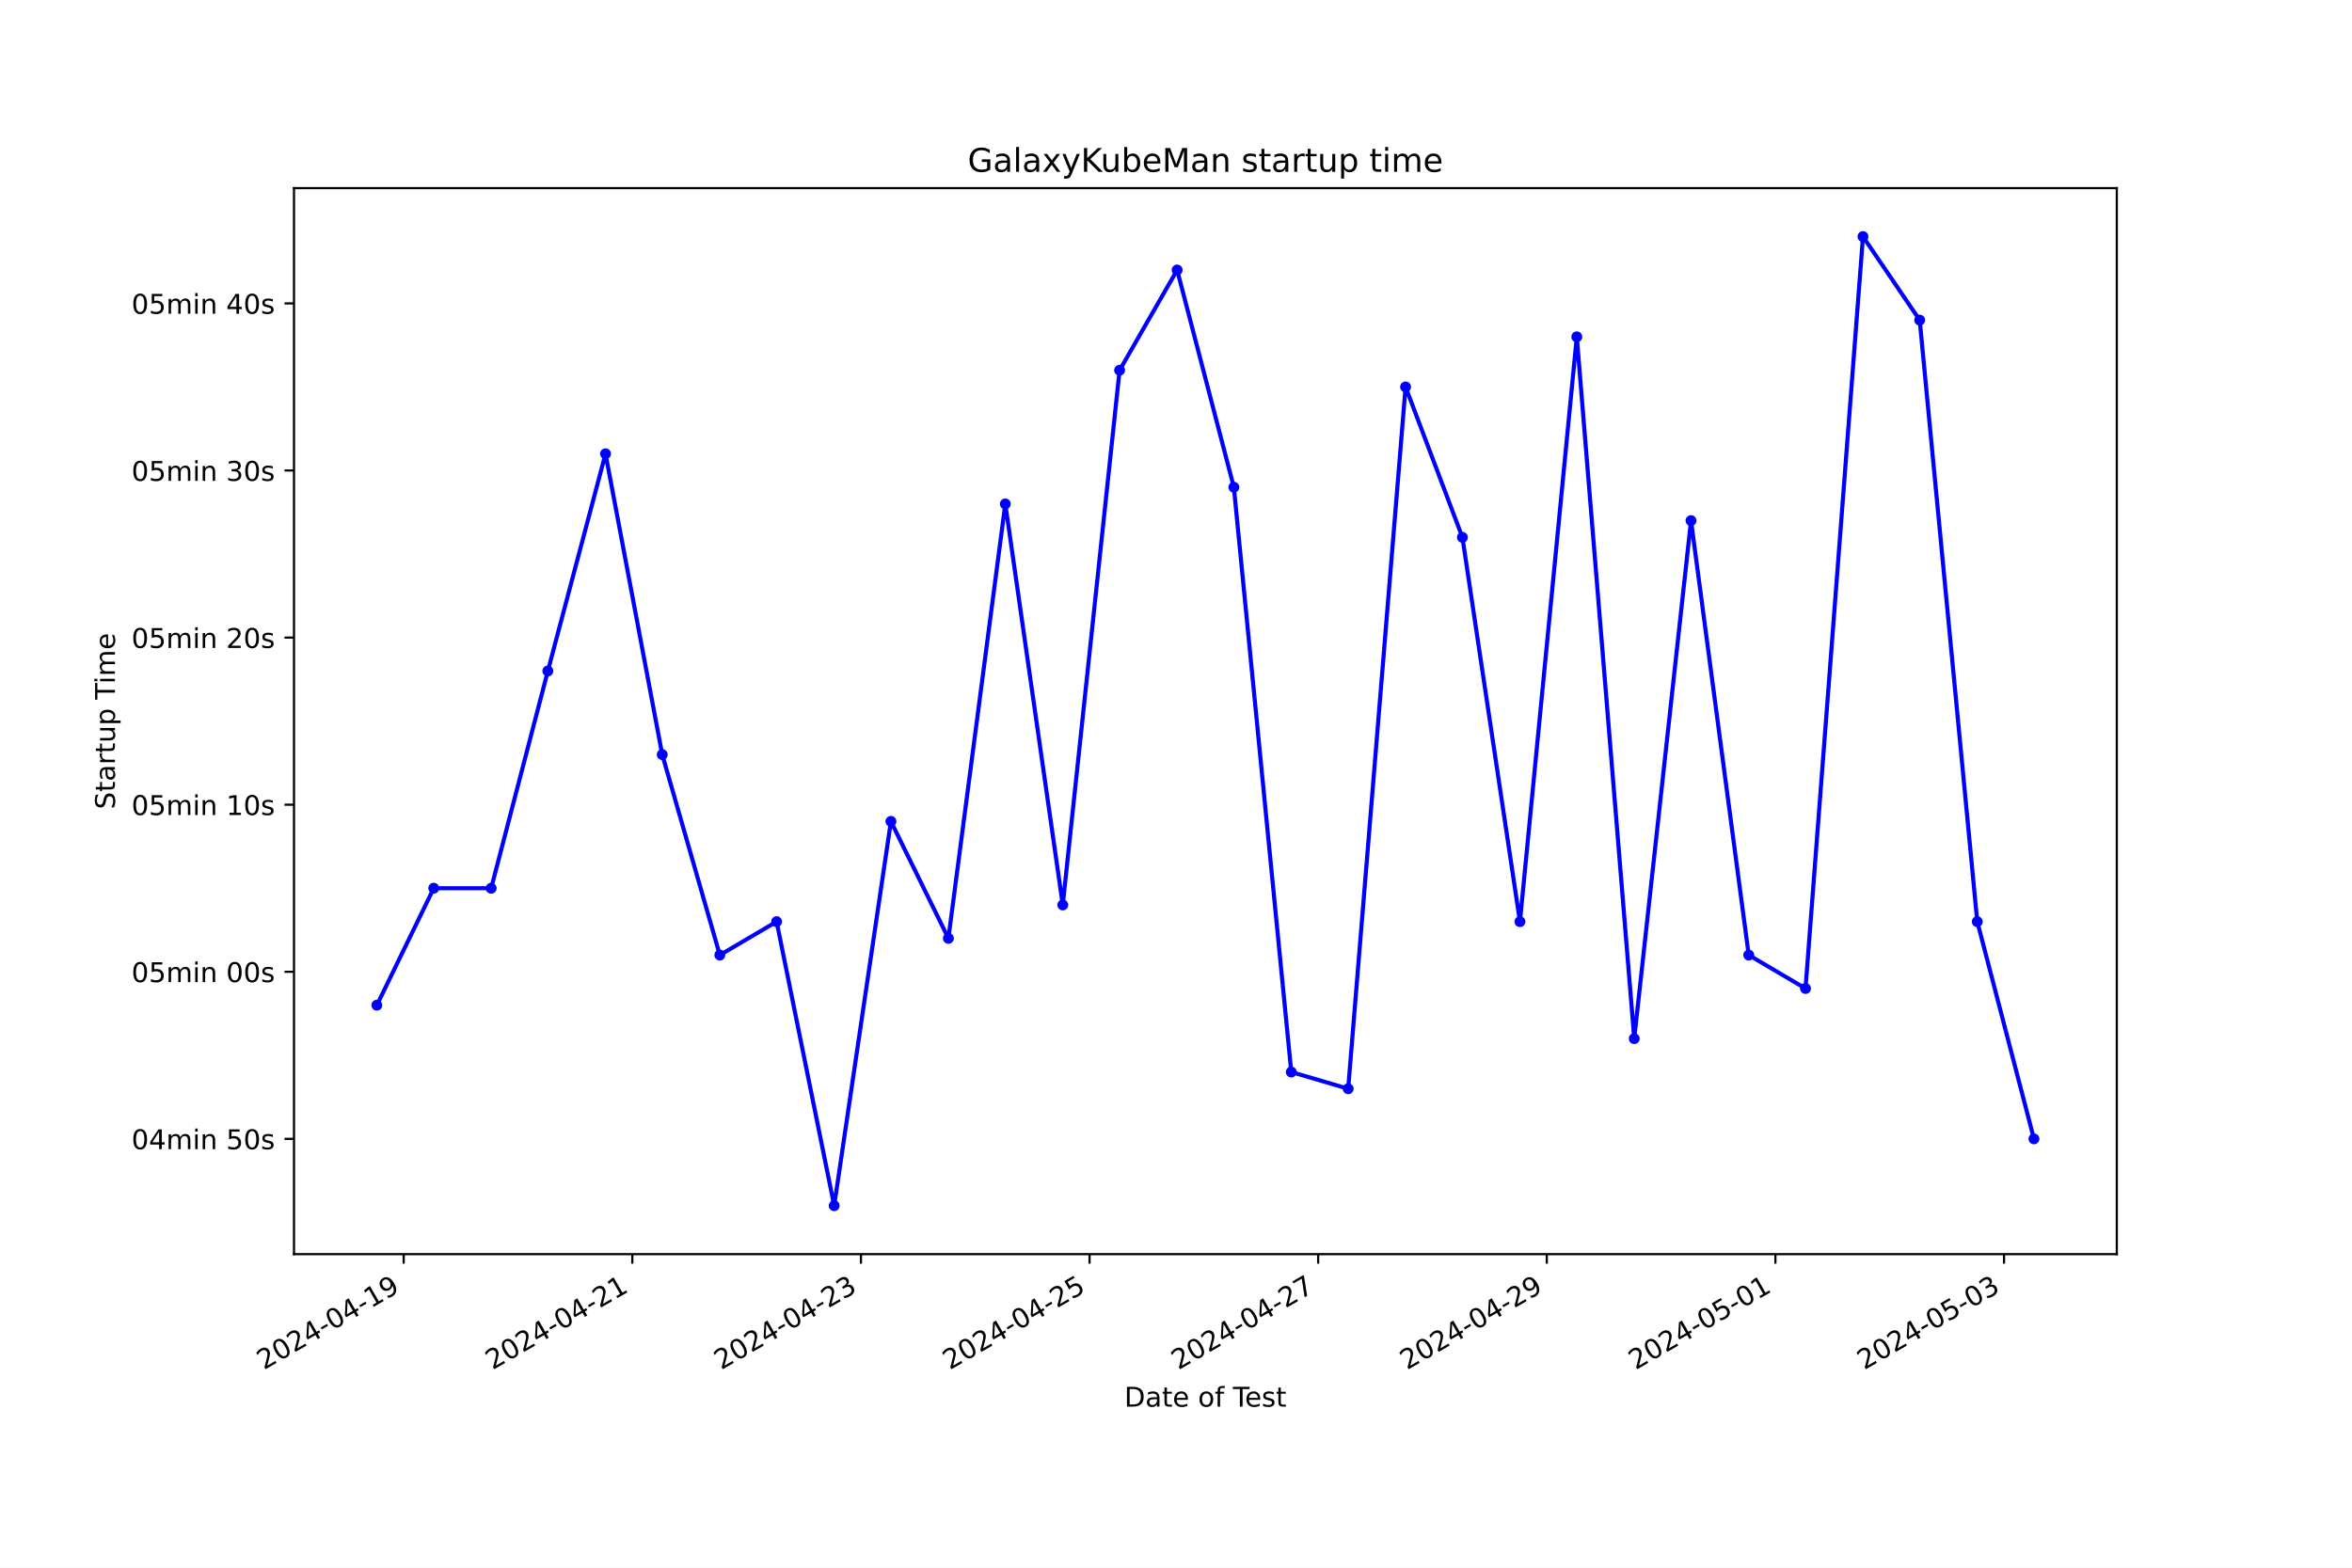
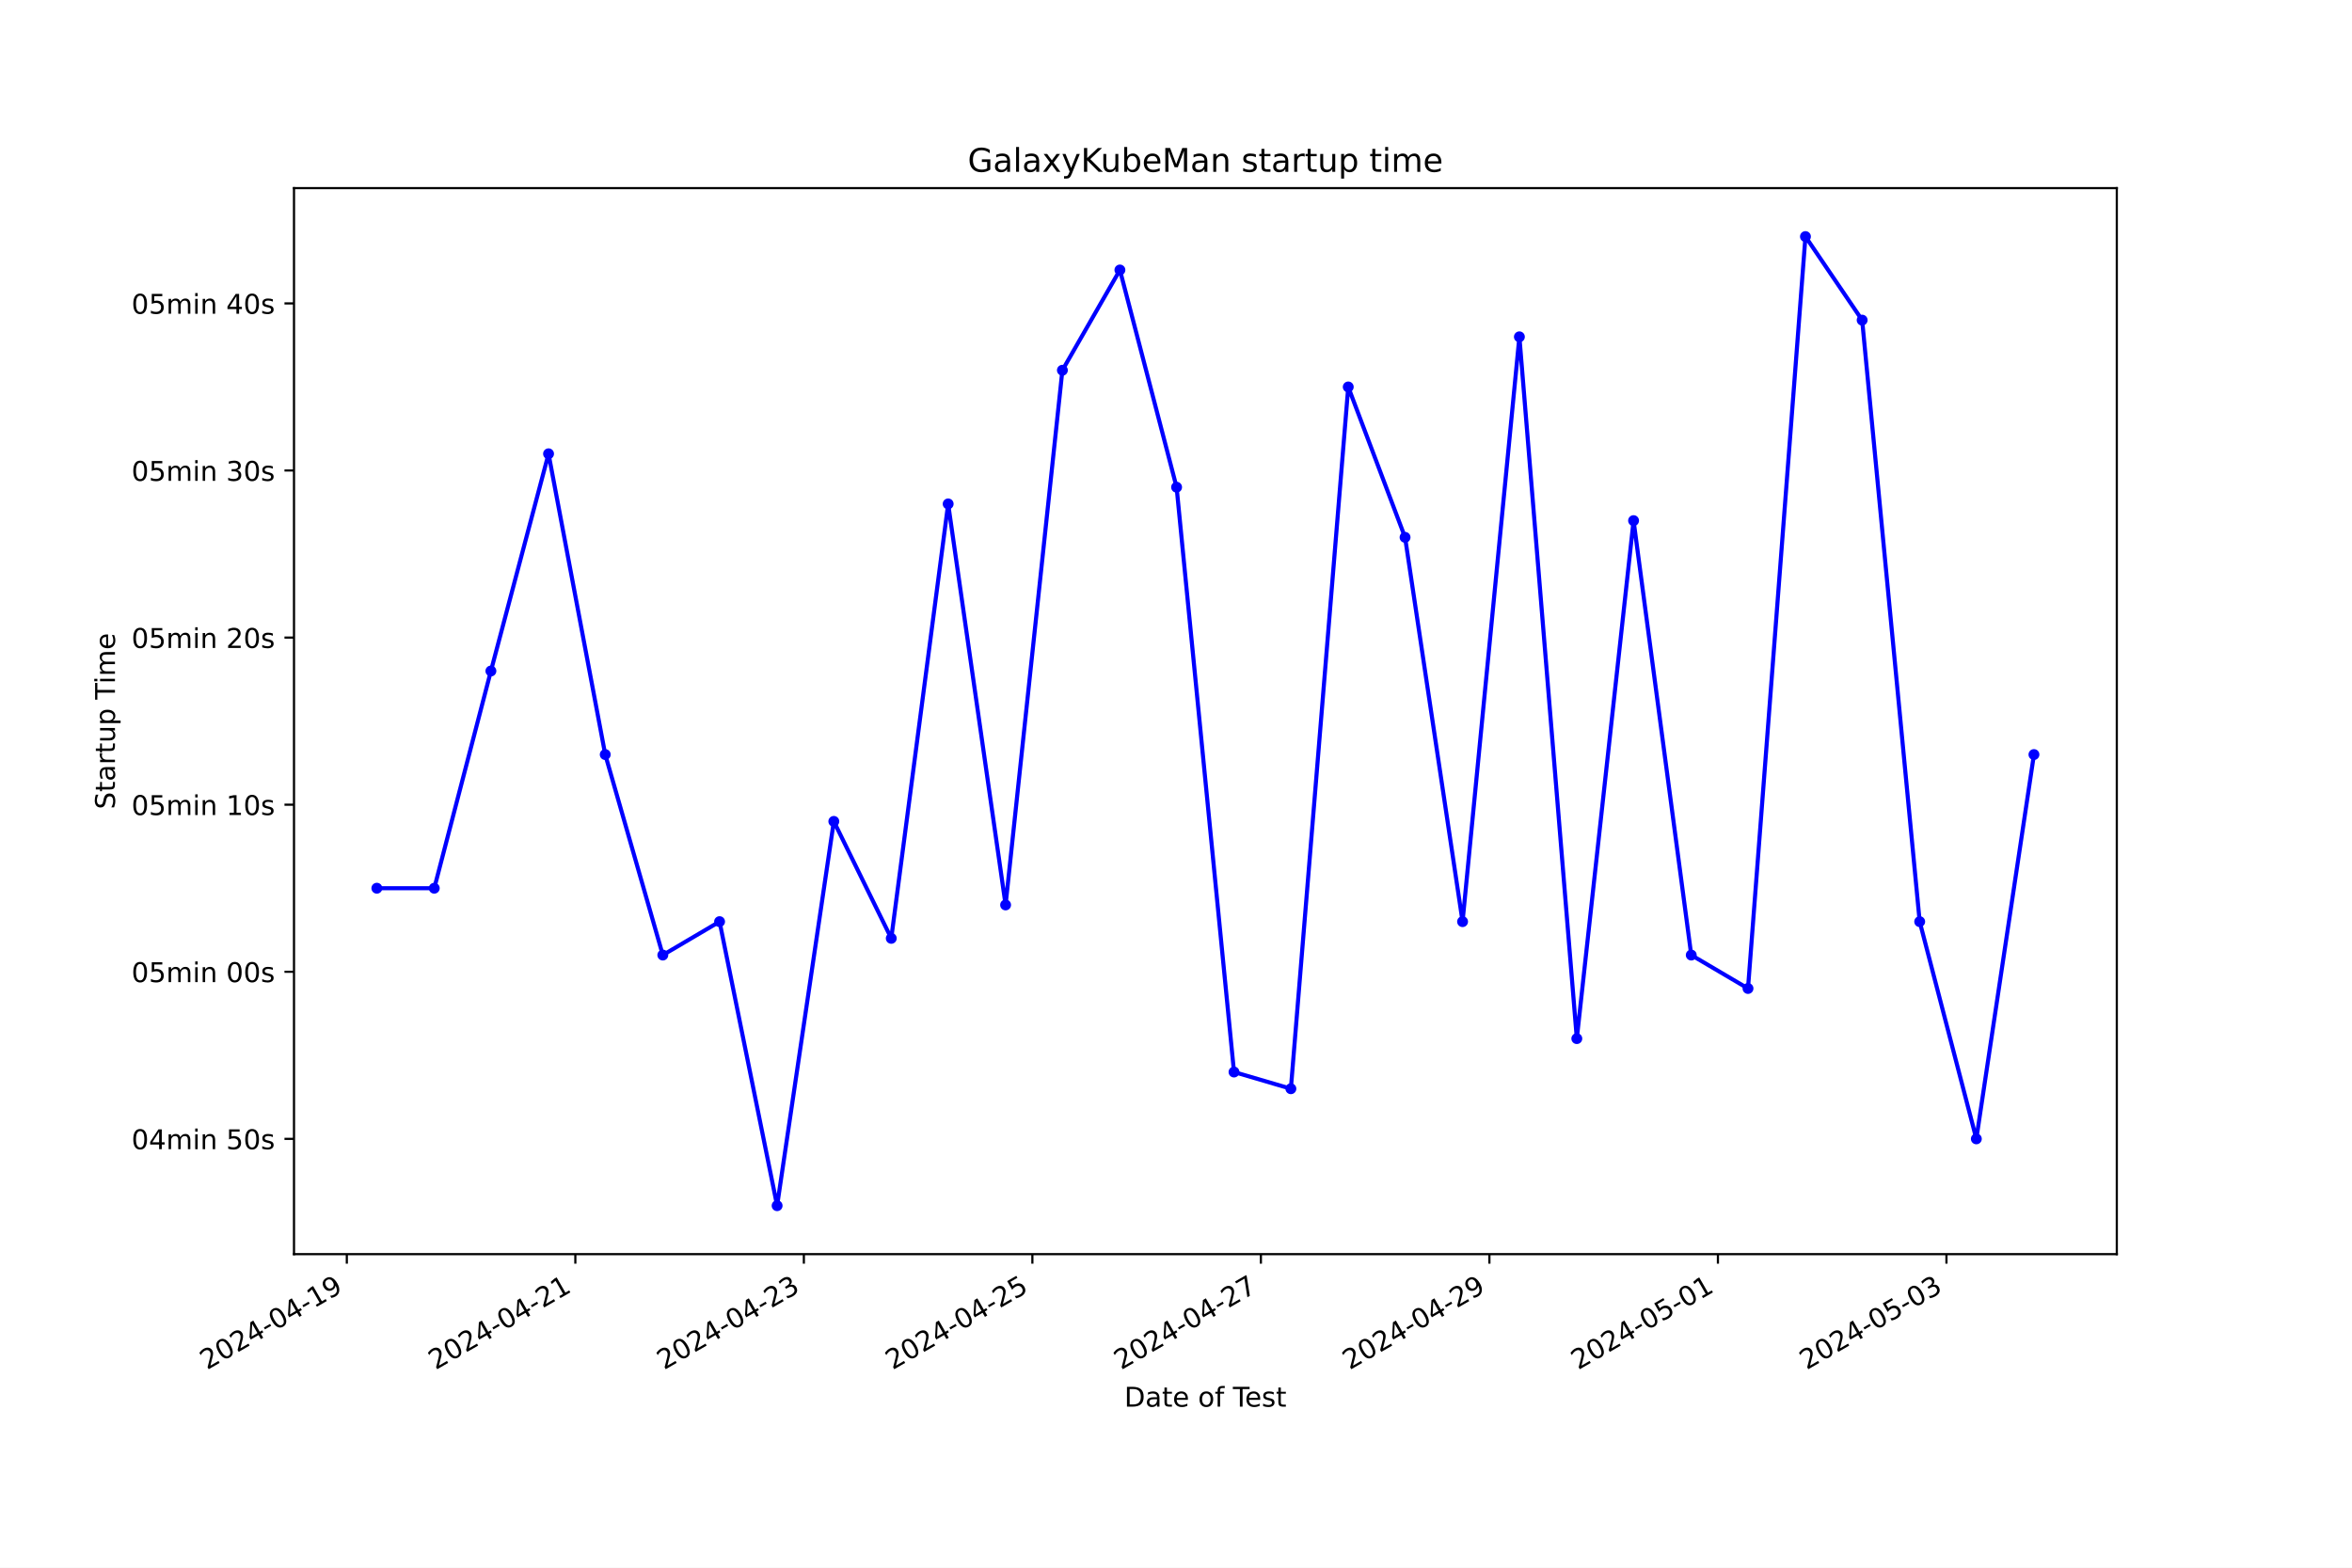
<svg xmlns="http://www.w3.org/2000/svg" xmlns:xlink="http://www.w3.org/1999/xlink" width="864pt" height="576pt" viewBox="0 0 864 576" version="1.1">
  <defs>
    <style type="text/css">*{stroke-linejoin: round; stroke-linecap: butt}</style>
  </defs>
  <g id="figure_1">
    <g id="patch_1">
      <path d="M 0 576  L 864 576  L 864 0  L 0 0  z " style="fill: #ffffff" />
    </g>
    <g id="axes_1">
      <g id="patch_2">
        <path d="M 108 460.8  L 777.6 460.8  L 777.6 69.12  L 108 69.12  z " style="fill: #ffffff" />
      </g>
      <g id="matplotlib.axis_1">
        <g id="xtick_1">
          <g id="line2d_1">
            <defs>
-               <path id="mc99f8570db" d="M 0 0  L 0 3.5  " style="stroke: #000000; stroke-width: 0.8" />
+               <path id="m8b4b0e2599" d="M 0 0  L 0 3.5  " style="stroke: #000000; stroke-width: 0.8" />
            </defs>
            <g>
-               <use xlink:href="#mc99f8570db" x="148.299" y="460.8" style="stroke: #000000; stroke-width: 0.8" />
+               <use xlink:href="#m8b4b0e2599" x="127.404" y="460.8" style="stroke: #000000; stroke-width: 0.8" />
            </g>
          </g>
          <g id="text_1">
-             <g transform="translate(96.92998 503.4383) rotate(-30) scale(0.1 -0.1)">
+             <g transform="translate(76.03502 503.4383) rotate(-30) scale(0.1 -0.1)">
              <defs>
                <path id="DejaVuSans-32" d="M 1228 531  L 3431 531  L 3431 0  L 469 0  L 469 531  Q 828 903 1448 1529  Q 2069 2156 2228 2338  Q 2531 2678 2651 2914  Q 2772 3150 2772 3378  Q 2772 3750 2511 3984  Q 2250 4219 1831 4219  Q 1534 4219 1204 4116  Q 875 4013 500 3803  L 500 4441  Q 881 4594 1212 4672  Q 1544 4750 1819 4750  Q 2544 4750 2975 4387  Q 3406 4025 3406 3419  Q 3406 3131 3298 2873  Q 3191 2616 2906 2266  Q 2828 2175 2409 1742  Q 1991 1309 1228 531  z " transform="scale(0.015625)" />
                <path id="DejaVuSans-30" d="M 2034 4250  Q 1547 4250 1301 3770  Q 1056 3291 1056 2328  Q 1056 1369 1301 889  Q 1547 409 2034 409  Q 2525 409 2770 889  Q 3016 1369 3016 2328  Q 3016 3291 2770 3770  Q 2525 4250 2034 4250  z M 2034 4750  Q 2819 4750 3233 4129  Q 3647 3509 3647 2328  Q 3647 1150 3233 529  Q 2819 -91 2034 -91  Q 1250 -91 836 529  Q 422 1150 422 2328  Q 422 3509 836 4129  Q 1250 4750 2034 4750  z " transform="scale(0.015625)" />
                <path id="DejaVuSans-34" d="M 2419 4116  L 825 1625  L 2419 1625  L 2419 4116  z M 2253 4666  L 3047 4666  L 3047 1625  L 3713 1625  L 3713 1100  L 3047 1100  L 3047 0  L 2419 0  L 2419 1100  L 313 1100  L 313 1709  L 2253 4666  z " transform="scale(0.015625)" />
                <path id="DejaVuSans-2d" d="M 313 2009  L 1997 2009  L 1997 1497  L 313 1497  L 313 2009  z " transform="scale(0.015625)" />
                <path id="DejaVuSans-31" d="M 794 531  L 1825 531  L 1825 4091  L 703 3866  L 703 4441  L 1819 4666  L 2450 4666  L 2450 531  L 3481 531  L 3481 0  L 794 0  L 794 531  z " transform="scale(0.015625)" />
                <path id="DejaVuSans-39" d="M 703 97  L 703 672  Q 941 559 1184 500  Q 1428 441 1663 441  Q 2288 441 2617 861  Q 2947 1281 2994 2138  Q 2813 1869 2534 1725  Q 2256 1581 1919 1581  Q 1219 1581 811 2004  Q 403 2428 403 3163  Q 403 3881 828 4315  Q 1253 4750 1959 4750  Q 2769 4750 3195 4129  Q 3622 3509 3622 2328  Q 3622 1225 3098 567  Q 2575 -91 1691 -91  Q 1453 -91 1209 -44  Q 966 3 703 97  z M 1959 2075  Q 2384 2075 2632 2365  Q 2881 2656 2881 3163  Q 2881 3666 2632 3958  Q 2384 4250 1959 4250  Q 1534 4250 1286 3958  Q 1038 3666 1038 3163  Q 1038 2656 1286 2365  Q 1534 2075 1959 2075  z " transform="scale(0.015625)" />
              </defs>
              <use xlink:href="#DejaVuSans-32" />
              <use xlink:href="#DejaVuSans-30" x="63.623" />
              <use xlink:href="#DejaVuSans-32" x="127.246" />
              <use xlink:href="#DejaVuSans-34" x="190.869" />
              <use xlink:href="#DejaVuSans-2d" x="254.492" />
              <use xlink:href="#DejaVuSans-30" x="290.576" />
              <use xlink:href="#DejaVuSans-34" x="354.199" />
              <use xlink:href="#DejaVuSans-2d" x="417.822" />
              <use xlink:href="#DejaVuSans-31" x="453.906" />
              <use xlink:href="#DejaVuSans-39" x="517.529" />
            </g>
          </g>
        </g>
        <g id="xtick_2">
          <g id="line2d_2">
            <g>
-               <use xlink:href="#mc99f8570db" x="232.282" y="460.8" style="stroke: #000000; stroke-width: 0.8" />
+               <use xlink:href="#m8b4b0e2599" x="211.35" y="460.8" style="stroke: #000000; stroke-width: 0.8" />
            </g>
          </g>
          <g id="text_2">
-             <g transform="translate(180.9123 503.4383) rotate(-30) scale(0.1 -0.1)">
+             <g transform="translate(159.9802 503.4383) rotate(-30) scale(0.1 -0.1)">
              <use xlink:href="#DejaVuSans-32" />
              <use xlink:href="#DejaVuSans-30" x="63.623" />
              <use xlink:href="#DejaVuSans-32" x="127.246" />
              <use xlink:href="#DejaVuSans-34" x="190.869" />
              <use xlink:href="#DejaVuSans-2d" x="254.492" />
              <use xlink:href="#DejaVuSans-30" x="290.576" />
              <use xlink:href="#DejaVuSans-34" x="354.199" />
              <use xlink:href="#DejaVuSans-2d" x="417.822" />
              <use xlink:href="#DejaVuSans-32" x="453.906" />
              <use xlink:href="#DejaVuSans-31" x="517.529" />
            </g>
          </g>
        </g>
        <g id="xtick_3">
          <g id="line2d_3">
            <g>
-               <use xlink:href="#mc99f8570db" x="316.264" y="460.8" style="stroke: #000000; stroke-width: 0.8" />
+               <use xlink:href="#m8b4b0e2599" x="295.295" y="460.8" style="stroke: #000000; stroke-width: 0.8" />
            </g>
          </g>
          <g id="text_3">
-             <g transform="translate(264.8947 503.4383) rotate(-30) scale(0.1 -0.1)">
+             <g transform="translate(243.9253 503.4383) rotate(-30) scale(0.1 -0.1)">
              <defs>
                <path id="DejaVuSans-33" d="M 2597 2516  Q 3050 2419 3304 2112  Q 3559 1806 3559 1356  Q 3559 666 3084 287  Q 2609 -91 1734 -91  Q 1441 -91 1130 -33  Q 819 25 488 141  L 488 750  Q 750 597 1062 519  Q 1375 441 1716 441  Q 2309 441 2620 675  Q 2931 909 2931 1356  Q 2931 1769 2642 2001  Q 2353 2234 1838 2234  L 1294 2234  L 1294 2753  L 1863 2753  Q 2328 2753 2575 2939  Q 2822 3125 2822 3475  Q 2822 3834 2567 4026  Q 2313 4219 1838 4219  Q 1578 4219 1281 4162  Q 984 4106 628 3988  L 628 4550  Q 988 4650 1302 4700  Q 1616 4750 1894 4750  Q 2613 4750 3031 4423  Q 3450 4097 3450 3541  Q 3450 3153 3228 2886  Q 3006 2619 2597 2516  z " transform="scale(0.015625)" />
              </defs>
              <use xlink:href="#DejaVuSans-32" />
              <use xlink:href="#DejaVuSans-30" x="63.623" />
              <use xlink:href="#DejaVuSans-32" x="127.246" />
              <use xlink:href="#DejaVuSans-34" x="190.869" />
              <use xlink:href="#DejaVuSans-2d" x="254.492" />
              <use xlink:href="#DejaVuSans-30" x="290.576" />
              <use xlink:href="#DejaVuSans-34" x="354.199" />
              <use xlink:href="#DejaVuSans-2d" x="417.822" />
              <use xlink:href="#DejaVuSans-32" x="453.906" />
              <use xlink:href="#DejaVuSans-33" x="517.529" />
            </g>
          </g>
        </g>
        <g id="xtick_4">
          <g id="line2d_4">
            <g>
-               <use xlink:href="#mc99f8570db" x="400.247" y="460.8" style="stroke: #000000; stroke-width: 0.8" />
+               <use xlink:href="#m8b4b0e2599" x="379.24" y="460.8" style="stroke: #000000; stroke-width: 0.8" />
            </g>
          </g>
          <g id="text_4">
-             <g transform="translate(348.8771 503.4383) rotate(-30) scale(0.1 -0.1)">
+             <g transform="translate(327.8705 503.4383) rotate(-30) scale(0.1 -0.1)">
              <defs>
                <path id="DejaVuSans-35" d="M 691 4666  L 3169 4666  L 3169 4134  L 1269 4134  L 1269 2991  Q 1406 3038 1543 3061  Q 1681 3084 1819 3084  Q 2600 3084 3056 2656  Q 3513 2228 3513 1497  Q 3513 744 3044 326  Q 2575 -91 1722 -91  Q 1428 -91 1123 -41  Q 819 9 494 109  L 494 744  Q 775 591 1075 516  Q 1375 441 1709 441  Q 2250 441 2565 725  Q 2881 1009 2881 1497  Q 2881 1984 2565 2268  Q 2250 2553 1709 2553  Q 1456 2553 1204 2497  Q 953 2441 691 2322  L 691 4666  z " transform="scale(0.015625)" />
              </defs>
              <use xlink:href="#DejaVuSans-32" />
              <use xlink:href="#DejaVuSans-30" x="63.623" />
              <use xlink:href="#DejaVuSans-32" x="127.246" />
              <use xlink:href="#DejaVuSans-34" x="190.869" />
              <use xlink:href="#DejaVuSans-2d" x="254.492" />
              <use xlink:href="#DejaVuSans-30" x="290.576" />
              <use xlink:href="#DejaVuSans-34" x="354.199" />
              <use xlink:href="#DejaVuSans-2d" x="417.822" />
              <use xlink:href="#DejaVuSans-32" x="453.906" />
              <use xlink:href="#DejaVuSans-35" x="517.529" />
            </g>
          </g>
        </g>
        <g id="xtick_5">
          <g id="line2d_5">
            <g>
-               <use xlink:href="#mc99f8570db" x="484.229" y="460.8" style="stroke: #000000; stroke-width: 0.8" />
+               <use xlink:href="#m8b4b0e2599" x="463.185" y="460.8" style="stroke: #000000; stroke-width: 0.8" />
            </g>
          </g>
          <g id="text_5">
-             <g transform="translate(432.8594 503.4383) rotate(-30) scale(0.1 -0.1)">
+             <g transform="translate(411.8157 503.4383) rotate(-30) scale(0.1 -0.1)">
              <defs>
                <path id="DejaVuSans-37" d="M 525 4666  L 3525 4666  L 3525 4397  L 1831 0  L 1172 0  L 2766 4134  L 525 4134  L 525 4666  z " transform="scale(0.015625)" />
              </defs>
              <use xlink:href="#DejaVuSans-32" />
              <use xlink:href="#DejaVuSans-30" x="63.623" />
              <use xlink:href="#DejaVuSans-32" x="127.246" />
              <use xlink:href="#DejaVuSans-34" x="190.869" />
              <use xlink:href="#DejaVuSans-2d" x="254.492" />
              <use xlink:href="#DejaVuSans-30" x="290.576" />
              <use xlink:href="#DejaVuSans-34" x="354.199" />
              <use xlink:href="#DejaVuSans-2d" x="417.822" />
              <use xlink:href="#DejaVuSans-32" x="453.906" />
              <use xlink:href="#DejaVuSans-37" x="517.529" />
            </g>
          </g>
        </g>
        <g id="xtick_6">
          <g id="line2d_6">
            <g>
-               <use xlink:href="#mc99f8570db" x="568.211" y="460.8" style="stroke: #000000; stroke-width: 0.8" />
+               <use xlink:href="#m8b4b0e2599" x="547.13" y="460.8" style="stroke: #000000; stroke-width: 0.8" />
            </g>
          </g>
          <g id="text_6">
-             <g transform="translate(516.8418 503.4383) rotate(-30) scale(0.1 -0.1)">
+             <g transform="translate(495.7608 503.4383) rotate(-30) scale(0.1 -0.1)">
              <use xlink:href="#DejaVuSans-32" />
              <use xlink:href="#DejaVuSans-30" x="63.623" />
              <use xlink:href="#DejaVuSans-32" x="127.246" />
              <use xlink:href="#DejaVuSans-34" x="190.869" />
              <use xlink:href="#DejaVuSans-2d" x="254.492" />
              <use xlink:href="#DejaVuSans-30" x="290.576" />
              <use xlink:href="#DejaVuSans-34" x="354.199" />
              <use xlink:href="#DejaVuSans-2d" x="417.822" />
              <use xlink:href="#DejaVuSans-32" x="453.906" />
              <use xlink:href="#DejaVuSans-39" x="517.529" />
            </g>
          </g>
        </g>
        <g id="xtick_7">
          <g id="line2d_7">
            <g>
-               <use xlink:href="#mc99f8570db" x="652.194" y="460.8" style="stroke: #000000; stroke-width: 0.8" />
+               <use xlink:href="#m8b4b0e2599" x="631.075" y="460.8" style="stroke: #000000; stroke-width: 0.8" />
            </g>
          </g>
          <g id="text_7">
-             <g transform="translate(600.8241 503.4383) rotate(-30) scale(0.1 -0.1)">
+             <g transform="translate(579.706 503.4383) rotate(-30) scale(0.1 -0.1)">
              <use xlink:href="#DejaVuSans-32" />
              <use xlink:href="#DejaVuSans-30" x="63.623" />
              <use xlink:href="#DejaVuSans-32" x="127.246" />
              <use xlink:href="#DejaVuSans-34" x="190.869" />
              <use xlink:href="#DejaVuSans-2d" x="254.492" />
              <use xlink:href="#DejaVuSans-30" x="290.576" />
              <use xlink:href="#DejaVuSans-35" x="354.199" />
              <use xlink:href="#DejaVuSans-2d" x="417.822" />
              <use xlink:href="#DejaVuSans-30" x="453.906" />
              <use xlink:href="#DejaVuSans-31" x="517.529" />
            </g>
          </g>
        </g>
        <g id="xtick_8">
          <g id="line2d_8">
            <g>
-               <use xlink:href="#mc99f8570db" x="736.176" y="460.8" style="stroke: #000000; stroke-width: 0.8" />
+               <use xlink:href="#m8b4b0e2599" x="715.021" y="460.8" style="stroke: #000000; stroke-width: 0.8" />
            </g>
          </g>
          <g id="text_8">
-             <g transform="translate(684.8065 503.4383) rotate(-30) scale(0.1 -0.1)">
+             <g transform="translate(663.6512 503.4383) rotate(-30) scale(0.1 -0.1)">
              <use xlink:href="#DejaVuSans-32" />
              <use xlink:href="#DejaVuSans-30" x="63.623" />
              <use xlink:href="#DejaVuSans-32" x="127.246" />
              <use xlink:href="#DejaVuSans-34" x="190.869" />
              <use xlink:href="#DejaVuSans-2d" x="254.492" />
              <use xlink:href="#DejaVuSans-30" x="290.576" />
              <use xlink:href="#DejaVuSans-35" x="354.199" />
              <use xlink:href="#DejaVuSans-2d" x="417.822" />
              <use xlink:href="#DejaVuSans-30" x="453.906" />
              <use xlink:href="#DejaVuSans-33" x="517.529" />
            </g>
          </g>
        </g>
        <g id="text_9">
          <g transform="translate(413.0063 516.8378) scale(0.1 -0.1)">
            <defs>
              <path id="DejaVuSans-44" d="M 1259 4147  L 1259 519  L 2022 519  Q 2988 519 3436 956  Q 3884 1394 3884 2338  Q 3884 3275 3436 3711  Q 2988 4147 2022 4147  L 1259 4147  z M 628 4666  L 1925 4666  Q 3281 4666 3915 4102  Q 4550 3538 4550 2338  Q 4550 1131 3912 565  Q 3275 0 1925 0  L 628 0  L 628 4666  z " transform="scale(0.015625)" />
              <path id="DejaVuSans-61" d="M 2194 1759  Q 1497 1759 1228 1600  Q 959 1441 959 1056  Q 959 750 1161 570  Q 1363 391 1709 391  Q 2188 391 2477 730  Q 2766 1069 2766 1631  L 2766 1759  L 2194 1759  z M 3341 1997  L 3341 0  L 2766 0  L 2766 531  Q 2569 213 2275 61  Q 1981 -91 1556 -91  Q 1019 -91 701 211  Q 384 513 384 1019  Q 384 1609 779 1909  Q 1175 2209 1959 2209  L 2766 2209  L 2766 2266  Q 2766 2663 2505 2880  Q 2244 3097 1772 3097  Q 1472 3097 1187 3025  Q 903 2953 641 2809  L 641 3341  Q 956 3463 1253 3523  Q 1550 3584 1831 3584  Q 2591 3584 2966 3190  Q 3341 2797 3341 1997  z " transform="scale(0.015625)" />
              <path id="DejaVuSans-74" d="M 1172 4494  L 1172 3500  L 2356 3500  L 2356 3053  L 1172 3053  L 1172 1153  Q 1172 725 1289 603  Q 1406 481 1766 481  L 2356 481  L 2356 0  L 1766 0  Q 1100 0 847 248  Q 594 497 594 1153  L 594 3053  L 172 3053  L 172 3500  L 594 3500  L 594 4494  L 1172 4494  z " transform="scale(0.015625)" />
              <path id="DejaVuSans-65" d="M 3597 1894  L 3597 1613  L 953 1613  Q 991 1019 1311 708  Q 1631 397 2203 397  Q 2534 397 2845 478  Q 3156 559 3463 722  L 3463 178  Q 3153 47 2828 -22  Q 2503 -91 2169 -91  Q 1331 -91 842 396  Q 353 884 353 1716  Q 353 2575 817 3079  Q 1281 3584 2069 3584  Q 2775 3584 3186 3129  Q 3597 2675 3597 1894  z M 3022 2063  Q 3016 2534 2758 2815  Q 2500 3097 2075 3097  Q 1594 3097 1305 2825  Q 1016 2553 972 2059  L 3022 2063  z " transform="scale(0.015625)" />
              <path id="DejaVuSans-20" transform="scale(0.015625)" />
              <path id="DejaVuSans-6f" d="M 1959 3097  Q 1497 3097 1228 2736  Q 959 2375 959 1747  Q 959 1119 1226 758  Q 1494 397 1959 397  Q 2419 397 2687 759  Q 2956 1122 2956 1747  Q 2956 2369 2687 2733  Q 2419 3097 1959 3097  z M 1959 3584  Q 2709 3584 3137 3096  Q 3566 2609 3566 1747  Q 3566 888 3137 398  Q 2709 -91 1959 -91  Q 1206 -91 779 398  Q 353 888 353 1747  Q 353 2609 779 3096  Q 1206 3584 1959 3584  z " transform="scale(0.015625)" />
              <path id="DejaVuSans-66" d="M 2375 4863  L 2375 4384  L 1825 4384  Q 1516 4384 1395 4259  Q 1275 4134 1275 3809  L 1275 3500  L 2222 3500  L 2222 3053  L 1275 3053  L 1275 0  L 697 0  L 697 3053  L 147 3053  L 147 3500  L 697 3500  L 697 3744  Q 697 4328 969 4595  Q 1241 4863 1831 4863  L 2375 4863  z " transform="scale(0.015625)" />
              <path id="DejaVuSans-54" d="M -19 4666  L 3928 4666  L 3928 4134  L 2272 4134  L 2272 0  L 1638 0  L 1638 4134  L -19 4134  L -19 4666  z " transform="scale(0.015625)" />
              <path id="DejaVuSans-73" d="M 2834 3397  L 2834 2853  Q 2591 2978 2328 3040  Q 2066 3103 1784 3103  Q 1356 3103 1142 2972  Q 928 2841 928 2578  Q 928 2378 1081 2264  Q 1234 2150 1697 2047  L 1894 2003  Q 2506 1872 2764 1633  Q 3022 1394 3022 966  Q 3022 478 2636 193  Q 2250 -91 1575 -91  Q 1294 -91 989 -36  Q 684 19 347 128  L 347 722  Q 666 556 975 473  Q 1284 391 1588 391  Q 1994 391 2212 530  Q 2431 669 2431 922  Q 2431 1156 2273 1281  Q 2116 1406 1581 1522  L 1381 1569  Q 847 1681 609 1914  Q 372 2147 372 2553  Q 372 3047 722 3315  Q 1072 3584 1716 3584  Q 2034 3584 2315 3537  Q 2597 3491 2834 3397  z " transform="scale(0.015625)" />
            </defs>
            <use xlink:href="#DejaVuSans-44" />
            <use xlink:href="#DejaVuSans-61" x="77.002" />
            <use xlink:href="#DejaVuSans-74" x="138.281" />
            <use xlink:href="#DejaVuSans-65" x="177.49" />
            <use xlink:href="#DejaVuSans-20" x="239.014" />
            <use xlink:href="#DejaVuSans-6f" x="270.801" />
            <use xlink:href="#DejaVuSans-66" x="331.982" />
            <use xlink:href="#DejaVuSans-20" x="367.188" />
            <use xlink:href="#DejaVuSans-54" x="398.975" />
            <use xlink:href="#DejaVuSans-65" x="443.059" />
            <use xlink:href="#DejaVuSans-73" x="504.582" />
            <use xlink:href="#DejaVuSans-74" x="556.682" />
          </g>
        </g>
      </g>
      <g id="matplotlib.axis_2">
        <g id="ytick_1">
          <g id="line2d_9">
            <defs>
-               <path id="m4d8406fc5d" d="M 0 0  L -3.5 0  " style="stroke: #000000; stroke-width: 0.8" />
+               <path id="meb3dadfaa5" d="M 0 0  L -3.5 0  " style="stroke: #000000; stroke-width: 0.8" />
            </defs>
            <g>
-               <use xlink:href="#m4d8406fc5d" x="108" y="418.44" style="stroke: #000000; stroke-width: 0.8" />
+               <use xlink:href="#meb3dadfaa5" x="108" y="418.44" style="stroke: #000000; stroke-width: 0.8" />
            </g>
          </g>
          <g id="text_10">
            <g transform="translate(48.30625 422.2388) scale(0.1 -0.1)">
              <defs>
                <path id="DejaVuSans-6d" d="M 3328 2828  Q 3544 3216 3844 3400  Q 4144 3584 4550 3584  Q 5097 3584 5394 3201  Q 5691 2819 5691 2113  L 5691 0  L 5113 0  L 5113 2094  Q 5113 2597 4934 2840  Q 4756 3084 4391 3084  Q 3944 3084 3684 2787  Q 3425 2491 3425 1978  L 3425 0  L 2847 0  L 2847 2094  Q 2847 2600 2669 2842  Q 2491 3084 2119 3084  Q 1678 3084 1418 2786  Q 1159 2488 1159 1978  L 1159 0  L 581 0  L 581 3500  L 1159 3500  L 1159 2956  Q 1356 3278 1631 3431  Q 1906 3584 2284 3584  Q 2666 3584 2933 3390  Q 3200 3197 3328 2828  z " transform="scale(0.015625)" />
                <path id="DejaVuSans-69" d="M 603 3500  L 1178 3500  L 1178 0  L 603 0  L 603 3500  z M 603 4863  L 1178 4863  L 1178 4134  L 603 4134  L 603 4863  z " transform="scale(0.015625)" />
                <path id="DejaVuSans-6e" d="M 3513 2113  L 3513 0  L 2938 0  L 2938 2094  Q 2938 2591 2744 2837  Q 2550 3084 2163 3084  Q 1697 3084 1428 2787  Q 1159 2491 1159 1978  L 1159 0  L 581 0  L 581 3500  L 1159 3500  L 1159 2956  Q 1366 3272 1645 3428  Q 1925 3584 2291 3584  Q 2894 3584 3203 3211  Q 3513 2838 3513 2113  z " transform="scale(0.015625)" />
              </defs>
              <use xlink:href="#DejaVuSans-30" />
              <use xlink:href="#DejaVuSans-34" x="63.623" />
              <use xlink:href="#DejaVuSans-6d" x="127.246" />
              <use xlink:href="#DejaVuSans-69" x="224.658" />
              <use xlink:href="#DejaVuSans-6e" x="252.441" />
              <use xlink:href="#DejaVuSans-20" x="315.82" />
              <use xlink:href="#DejaVuSans-35" x="347.607" />
              <use xlink:href="#DejaVuSans-30" x="411.23" />
              <use xlink:href="#DejaVuSans-73" x="474.854" />
            </g>
          </g>
        </g>
        <g id="ytick_2">
          <g id="line2d_10">
            <g>
-               <use xlink:href="#m4d8406fc5d" x="108" y="357.048" style="stroke: #000000; stroke-width: 0.8" />
+               <use xlink:href="#meb3dadfaa5" x="108" y="357.048" style="stroke: #000000; stroke-width: 0.8" />
            </g>
          </g>
          <g id="text_11">
            <g transform="translate(48.30625 360.847) scale(0.1 -0.1)">
              <use xlink:href="#DejaVuSans-30" />
              <use xlink:href="#DejaVuSans-35" x="63.623" />
              <use xlink:href="#DejaVuSans-6d" x="127.246" />
              <use xlink:href="#DejaVuSans-69" x="224.658" />
              <use xlink:href="#DejaVuSans-6e" x="252.441" />
              <use xlink:href="#DejaVuSans-20" x="315.82" />
              <use xlink:href="#DejaVuSans-30" x="347.607" />
              <use xlink:href="#DejaVuSans-30" x="411.23" />
              <use xlink:href="#DejaVuSans-73" x="474.854" />
            </g>
          </g>
        </g>
        <g id="ytick_3">
          <g id="line2d_11">
            <g>
-               <use xlink:href="#m4d8406fc5d" x="108" y="295.656" style="stroke: #000000; stroke-width: 0.8" />
+               <use xlink:href="#meb3dadfaa5" x="108" y="295.656" style="stroke: #000000; stroke-width: 0.8" />
            </g>
          </g>
          <g id="text_12">
            <g transform="translate(48.30625 299.4551) scale(0.1 -0.1)">
              <use xlink:href="#DejaVuSans-30" />
              <use xlink:href="#DejaVuSans-35" x="63.623" />
              <use xlink:href="#DejaVuSans-6d" x="127.246" />
              <use xlink:href="#DejaVuSans-69" x="224.658" />
              <use xlink:href="#DejaVuSans-6e" x="252.441" />
              <use xlink:href="#DejaVuSans-20" x="315.82" />
              <use xlink:href="#DejaVuSans-31" x="347.607" />
              <use xlink:href="#DejaVuSans-30" x="411.23" />
              <use xlink:href="#DejaVuSans-73" x="474.854" />
            </g>
          </g>
        </g>
        <g id="ytick_4">
          <g id="line2d_12">
            <g>
-               <use xlink:href="#m4d8406fc5d" x="108" y="234.264" style="stroke: #000000; stroke-width: 0.8" />
+               <use xlink:href="#meb3dadfaa5" x="108" y="234.264" style="stroke: #000000; stroke-width: 0.8" />
            </g>
          </g>
          <g id="text_13">
            <g transform="translate(48.30625 238.0633) scale(0.1 -0.1)">
              <use xlink:href="#DejaVuSans-30" />
              <use xlink:href="#DejaVuSans-35" x="63.623" />
              <use xlink:href="#DejaVuSans-6d" x="127.246" />
              <use xlink:href="#DejaVuSans-69" x="224.658" />
              <use xlink:href="#DejaVuSans-6e" x="252.441" />
              <use xlink:href="#DejaVuSans-20" x="315.82" />
              <use xlink:href="#DejaVuSans-32" x="347.607" />
              <use xlink:href="#DejaVuSans-30" x="411.23" />
              <use xlink:href="#DejaVuSans-73" x="474.854" />
            </g>
          </g>
        </g>
        <g id="ytick_5">
          <g id="line2d_13">
            <g>
-               <use xlink:href="#m4d8406fc5d" x="108" y="172.872" style="stroke: #000000; stroke-width: 0.8" />
+               <use xlink:href="#meb3dadfaa5" x="108" y="172.872" style="stroke: #000000; stroke-width: 0.8" />
            </g>
          </g>
          <g id="text_14">
            <g transform="translate(48.30625 176.6714) scale(0.1 -0.1)">
              <use xlink:href="#DejaVuSans-30" />
              <use xlink:href="#DejaVuSans-35" x="63.623" />
              <use xlink:href="#DejaVuSans-6d" x="127.246" />
              <use xlink:href="#DejaVuSans-69" x="224.658" />
              <use xlink:href="#DejaVuSans-6e" x="252.441" />
              <use xlink:href="#DejaVuSans-20" x="315.82" />
              <use xlink:href="#DejaVuSans-33" x="347.607" />
              <use xlink:href="#DejaVuSans-30" x="411.23" />
              <use xlink:href="#DejaVuSans-73" x="474.854" />
            </g>
          </g>
        </g>
        <g id="ytick_6">
          <g id="line2d_14">
            <g>
-               <use xlink:href="#m4d8406fc5d" x="108" y="111.48" style="stroke: #000000; stroke-width: 0.8" />
+               <use xlink:href="#meb3dadfaa5" x="108" y="111.48" style="stroke: #000000; stroke-width: 0.8" />
            </g>
          </g>
          <g id="text_15">
            <g transform="translate(48.30625 115.2796) scale(0.1 -0.1)">
              <use xlink:href="#DejaVuSans-30" />
              <use xlink:href="#DejaVuSans-35" x="63.623" />
              <use xlink:href="#DejaVuSans-6d" x="127.246" />
              <use xlink:href="#DejaVuSans-69" x="224.658" />
              <use xlink:href="#DejaVuSans-6e" x="252.441" />
              <use xlink:href="#DejaVuSans-20" x="315.82" />
              <use xlink:href="#DejaVuSans-34" x="347.607" />
              <use xlink:href="#DejaVuSans-30" x="411.23" />
              <use xlink:href="#DejaVuSans-73" x="474.854" />
            </g>
          </g>
        </g>
        <g id="text_16">
          <g transform="translate(42.22656 297.3397) rotate(-90) scale(0.1 -0.1)">
            <defs>
              <path id="DejaVuSans-53" d="M 3425 4513  L 3425 3897  Q 3066 4069 2747 4153  Q 2428 4238 2131 4238  Q 1616 4238 1336 4038  Q 1056 3838 1056 3469  Q 1056 3159 1242 3001  Q 1428 2844 1947 2747  L 2328 2669  Q 3034 2534 3370 2195  Q 3706 1856 3706 1288  Q 3706 609 3251 259  Q 2797 -91 1919 -91  Q 1588 -91 1214 -16  Q 841 59 441 206  L 441 856  Q 825 641 1194 531  Q 1563 422 1919 422  Q 2459 422 2753 634  Q 3047 847 3047 1241  Q 3047 1584 2836 1778  Q 2625 1972 2144 2069  L 1759 2144  Q 1053 2284 737 2584  Q 422 2884 422 3419  Q 422 4038 858 4394  Q 1294 4750 2059 4750  Q 2388 4750 2728 4690  Q 3069 4631 3425 4513  z " transform="scale(0.015625)" />
              <path id="DejaVuSans-72" d="M 2631 2963  Q 2534 3019 2420 3045  Q 2306 3072 2169 3072  Q 1681 3072 1420 2755  Q 1159 2438 1159 1844  L 1159 0  L 581 0  L 581 3500  L 1159 3500  L 1159 2956  Q 1341 3275 1631 3429  Q 1922 3584 2338 3584  Q 2397 3584 2469 3576  Q 2541 3569 2628 3553  L 2631 2963  z " transform="scale(0.015625)" />
              <path id="DejaVuSans-75" d="M 544 1381  L 544 3500  L 1119 3500  L 1119 1403  Q 1119 906 1312 657  Q 1506 409 1894 409  Q 2359 409 2629 706  Q 2900 1003 2900 1516  L 2900 3500  L 3475 3500  L 3475 0  L 2900 0  L 2900 538  Q 2691 219 2414 64  Q 2138 -91 1772 -91  Q 1169 -91 856 284  Q 544 659 544 1381  z M 1991 3584  L 1991 3584  z " transform="scale(0.015625)" />
              <path id="DejaVuSans-70" d="M 1159 525  L 1159 -1331  L 581 -1331  L 581 3500  L 1159 3500  L 1159 2969  Q 1341 3281 1617 3432  Q 1894 3584 2278 3584  Q 2916 3584 3314 3078  Q 3713 2572 3713 1747  Q 3713 922 3314 415  Q 2916 -91 2278 -91  Q 1894 -91 1617 61  Q 1341 213 1159 525  z M 3116 1747  Q 3116 2381 2855 2742  Q 2594 3103 2138 3103  Q 1681 3103 1420 2742  Q 1159 2381 1159 1747  Q 1159 1113 1420 752  Q 1681 391 2138 391  Q 2594 391 2855 752  Q 3116 1113 3116 1747  z " transform="scale(0.015625)" />
            </defs>
            <use xlink:href="#DejaVuSans-53" />
            <use xlink:href="#DejaVuSans-74" x="63.477" />
            <use xlink:href="#DejaVuSans-61" x="102.686" />
            <use xlink:href="#DejaVuSans-72" x="163.965" />
            <use xlink:href="#DejaVuSans-74" x="205.078" />
            <use xlink:href="#DejaVuSans-75" x="244.287" />
            <use xlink:href="#DejaVuSans-70" x="307.666" />
            <use xlink:href="#DejaVuSans-20" x="371.143" />
            <use xlink:href="#DejaVuSans-54" x="402.93" />
            <use xlink:href="#DejaVuSans-69" x="460.889" />
            <use xlink:href="#DejaVuSans-6d" x="488.672" />
            <use xlink:href="#DejaVuSans-65" x="586.084" />
          </g>
        </g>
      </g>
      <g id="line2d_15">
-         <path d="M 747.164 418.44  L 726.343 338.63  L 705.197 117.62  L 684.36 86.924  L 663.247 363.187  L 642.392 350.909  L 621.192 191.29  L 600.334 381.605  L 579.23 123.759  L 558.348 338.63  L 537.211 197.429  L 516.334 142.176  L 495.247 400.022  L 474.349 393.883  L 453.25 179.011  L 432.416 99.202  L 411.28 136.037  L 390.407 332.491  L 369.297 185.151  L 348.389 344.769  L 327.276 301.795  L 306.437 442.996  L 285.287 338.63  L 264.43 350.909  L 243.268 277.238  L 222.436 166.733  L 201.25 246.542  L 180.431 326.352  L 159.336 326.352  L 138.436 369.326  " clip-path="url(#p9d51e37ad4)" style="fill: none; stroke: #0000ff; stroke-width: 1.5; stroke-linecap: square" />
+         <path d="M 747.164 277.238  L 726.003 418.44  L 705.192 338.63  L 684.056 117.62  L 663.228 86.924  L 642.124 363.187  L 621.278 350.909  L 600.088 191.29  L 579.239 381.605  L 558.144 123.759  L 537.272 338.63  L 516.144 197.429  L 495.276 142.176  L 474.199 400.022  L 453.31 393.883  L 432.22 179.011  L 411.395 99.202  L 390.268 136.037  L 369.405 332.491  L 348.305 185.151  L 327.405 344.769  L 306.302 301.795  L 285.472 442.996  L 264.332 338.63  L 243.483 350.909  L 222.331 277.238  L 201.508 166.733  L 180.331 246.542  L 159.522 326.352  L 138.436 326.352  " clip-path="url(#p45774f33e9)" style="fill: none; stroke: #0000ff; stroke-width: 1.5; stroke-linecap: square" />
        <defs>
-           <path id="m5c1183868f" d="M 0 1.5  C 0.398 1.5 0.779 1.342 1.061 1.061  C 1.342 0.779 1.5 0.398 1.5 0  C 1.5 -0.398 1.342 -0.779 1.061 -1.061  C 0.779 -1.342 0.398 -1.5 0 -1.5  C -0.398 -1.5 -0.779 -1.342 -1.061 -1.061  C -1.342 -0.779 -1.5 -0.398 -1.5 0  C -1.5 0.398 -1.342 0.779 -1.061 1.061  C -0.779 1.342 -0.398 1.5 0 1.5  z " style="stroke: #0000ff" />
+           <path id="m2f793155a8" d="M 0 1.5  C 0.398 1.5 0.779 1.342 1.061 1.061  C 1.342 0.779 1.5 0.398 1.5 0  C 1.5 -0.398 1.342 -0.779 1.061 -1.061  C 0.779 -1.342 0.398 -1.5 0 -1.5  C -0.398 -1.5 -0.779 -1.342 -1.061 -1.061  C -1.342 -0.779 -1.5 -0.398 -1.5 0  C -1.5 0.398 -1.342 0.779 -1.061 1.061  C -0.779 1.342 -0.398 1.5 0 1.5  z " style="stroke: #0000ff" />
        </defs>
-         <g clip-path="url(#p9d51e37ad4)">
-           <use xlink:href="#m5c1183868f" x="747.164" y="418.44" style="fill: #0000ff; stroke: #0000ff" />
-           <use xlink:href="#m5c1183868f" x="726.343" y="338.63" style="fill: #0000ff; stroke: #0000ff" />
-           <use xlink:href="#m5c1183868f" x="705.197" y="117.62" style="fill: #0000ff; stroke: #0000ff" />
-           <use xlink:href="#m5c1183868f" x="684.36" y="86.924" style="fill: #0000ff; stroke: #0000ff" />
-           <use xlink:href="#m5c1183868f" x="663.247" y="363.187" style="fill: #0000ff; stroke: #0000ff" />
-           <use xlink:href="#m5c1183868f" x="642.392" y="350.909" style="fill: #0000ff; stroke: #0000ff" />
-           <use xlink:href="#m5c1183868f" x="621.192" y="191.29" style="fill: #0000ff; stroke: #0000ff" />
-           <use xlink:href="#m5c1183868f" x="600.334" y="381.605" style="fill: #0000ff; stroke: #0000ff" />
-           <use xlink:href="#m5c1183868f" x="579.23" y="123.759" style="fill: #0000ff; stroke: #0000ff" />
-           <use xlink:href="#m5c1183868f" x="558.348" y="338.63" style="fill: #0000ff; stroke: #0000ff" />
-           <use xlink:href="#m5c1183868f" x="537.211" y="197.429" style="fill: #0000ff; stroke: #0000ff" />
-           <use xlink:href="#m5c1183868f" x="516.334" y="142.176" style="fill: #0000ff; stroke: #0000ff" />
-           <use xlink:href="#m5c1183868f" x="495.247" y="400.022" style="fill: #0000ff; stroke: #0000ff" />
-           <use xlink:href="#m5c1183868f" x="474.349" y="393.883" style="fill: #0000ff; stroke: #0000ff" />
-           <use xlink:href="#m5c1183868f" x="453.25" y="179.011" style="fill: #0000ff; stroke: #0000ff" />
-           <use xlink:href="#m5c1183868f" x="432.416" y="99.202" style="fill: #0000ff; stroke: #0000ff" />
-           <use xlink:href="#m5c1183868f" x="411.28" y="136.037" style="fill: #0000ff; stroke: #0000ff" />
-           <use xlink:href="#m5c1183868f" x="390.407" y="332.491" style="fill: #0000ff; stroke: #0000ff" />
-           <use xlink:href="#m5c1183868f" x="369.297" y="185.151" style="fill: #0000ff; stroke: #0000ff" />
-           <use xlink:href="#m5c1183868f" x="348.389" y="344.769" style="fill: #0000ff; stroke: #0000ff" />
-           <use xlink:href="#m5c1183868f" x="327.276" y="301.795" style="fill: #0000ff; stroke: #0000ff" />
-           <use xlink:href="#m5c1183868f" x="306.437" y="442.996" style="fill: #0000ff; stroke: #0000ff" />
-           <use xlink:href="#m5c1183868f" x="285.287" y="338.63" style="fill: #0000ff; stroke: #0000ff" />
-           <use xlink:href="#m5c1183868f" x="264.43" y="350.909" style="fill: #0000ff; stroke: #0000ff" />
-           <use xlink:href="#m5c1183868f" x="243.268" y="277.238" style="fill: #0000ff; stroke: #0000ff" />
-           <use xlink:href="#m5c1183868f" x="222.436" y="166.733" style="fill: #0000ff; stroke: #0000ff" />
-           <use xlink:href="#m5c1183868f" x="201.25" y="246.542" style="fill: #0000ff; stroke: #0000ff" />
-           <use xlink:href="#m5c1183868f" x="180.431" y="326.352" style="fill: #0000ff; stroke: #0000ff" />
-           <use xlink:href="#m5c1183868f" x="159.336" y="326.352" style="fill: #0000ff; stroke: #0000ff" />
-           <use xlink:href="#m5c1183868f" x="138.436" y="369.326" style="fill: #0000ff; stroke: #0000ff" />
+         <g clip-path="url(#p45774f33e9)">
+           <use xlink:href="#m2f793155a8" x="747.164" y="277.238" style="fill: #0000ff; stroke: #0000ff" />
+           <use xlink:href="#m2f793155a8" x="726.003" y="418.44" style="fill: #0000ff; stroke: #0000ff" />
+           <use xlink:href="#m2f793155a8" x="705.192" y="338.63" style="fill: #0000ff; stroke: #0000ff" />
+           <use xlink:href="#m2f793155a8" x="684.056" y="117.62" style="fill: #0000ff; stroke: #0000ff" />
+           <use xlink:href="#m2f793155a8" x="663.228" y="86.924" style="fill: #0000ff; stroke: #0000ff" />
+           <use xlink:href="#m2f793155a8" x="642.124" y="363.187" style="fill: #0000ff; stroke: #0000ff" />
+           <use xlink:href="#m2f793155a8" x="621.278" y="350.909" style="fill: #0000ff; stroke: #0000ff" />
+           <use xlink:href="#m2f793155a8" x="600.088" y="191.29" style="fill: #0000ff; stroke: #0000ff" />
+           <use xlink:href="#m2f793155a8" x="579.239" y="381.605" style="fill: #0000ff; stroke: #0000ff" />
+           <use xlink:href="#m2f793155a8" x="558.144" y="123.759" style="fill: #0000ff; stroke: #0000ff" />
+           <use xlink:href="#m2f793155a8" x="537.272" y="338.63" style="fill: #0000ff; stroke: #0000ff" />
+           <use xlink:href="#m2f793155a8" x="516.144" y="197.429" style="fill: #0000ff; stroke: #0000ff" />
+           <use xlink:href="#m2f793155a8" x="495.276" y="142.176" style="fill: #0000ff; stroke: #0000ff" />
+           <use xlink:href="#m2f793155a8" x="474.199" y="400.022" style="fill: #0000ff; stroke: #0000ff" />
+           <use xlink:href="#m2f793155a8" x="453.31" y="393.883" style="fill: #0000ff; stroke: #0000ff" />
+           <use xlink:href="#m2f793155a8" x="432.22" y="179.011" style="fill: #0000ff; stroke: #0000ff" />
+           <use xlink:href="#m2f793155a8" x="411.395" y="99.202" style="fill: #0000ff; stroke: #0000ff" />
+           <use xlink:href="#m2f793155a8" x="390.268" y="136.037" style="fill: #0000ff; stroke: #0000ff" />
+           <use xlink:href="#m2f793155a8" x="369.405" y="332.491" style="fill: #0000ff; stroke: #0000ff" />
+           <use xlink:href="#m2f793155a8" x="348.305" y="185.151" style="fill: #0000ff; stroke: #0000ff" />
+           <use xlink:href="#m2f793155a8" x="327.405" y="344.769" style="fill: #0000ff; stroke: #0000ff" />
+           <use xlink:href="#m2f793155a8" x="306.302" y="301.795" style="fill: #0000ff; stroke: #0000ff" />
+           <use xlink:href="#m2f793155a8" x="285.472" y="442.996" style="fill: #0000ff; stroke: #0000ff" />
+           <use xlink:href="#m2f793155a8" x="264.332" y="338.63" style="fill: #0000ff; stroke: #0000ff" />
+           <use xlink:href="#m2f793155a8" x="243.483" y="350.909" style="fill: #0000ff; stroke: #0000ff" />
+           <use xlink:href="#m2f793155a8" x="222.331" y="277.238" style="fill: #0000ff; stroke: #0000ff" />
+           <use xlink:href="#m2f793155a8" x="201.508" y="166.733" style="fill: #0000ff; stroke: #0000ff" />
+           <use xlink:href="#m2f793155a8" x="180.331" y="246.542" style="fill: #0000ff; stroke: #0000ff" />
+           <use xlink:href="#m2f793155a8" x="159.522" y="326.352" style="fill: #0000ff; stroke: #0000ff" />
+           <use xlink:href="#m2f793155a8" x="138.436" y="326.352" style="fill: #0000ff; stroke: #0000ff" />
        </g>
      </g>
      <g id="patch_3">
        <path d="M 108 460.8  L 108 69.12  " style="fill: none; stroke: #000000; stroke-width: 0.8; stroke-linejoin: miter; stroke-linecap: square" />
      </g>
      <g id="patch_4">
        <path d="M 777.6 460.8  L 777.6 69.12  " style="fill: none; stroke: #000000; stroke-width: 0.8; stroke-linejoin: miter; stroke-linecap: square" />
      </g>
      <g id="patch_5">
        <path d="M 108 460.8  L 777.6 460.8  " style="fill: none; stroke: #000000; stroke-width: 0.8; stroke-linejoin: miter; stroke-linecap: square" />
      </g>
      <g id="patch_6">
        <path d="M 108 69.12  L 777.6 69.12  " style="fill: none; stroke: #000000; stroke-width: 0.8; stroke-linejoin: miter; stroke-linecap: square" />
      </g>
      <g id="text_17">
        <g transform="translate(355.4794 63.12) scale(0.12 -0.12)">
          <defs>
            <path id="DejaVuSans-47" d="M 3809 666  L 3809 1919  L 2778 1919  L 2778 2438  L 4434 2438  L 4434 434  Q 4069 175 3628 42  Q 3188 -91 2688 -91  Q 1594 -91 976 548  Q 359 1188 359 2328  Q 359 3472 976 4111  Q 1594 4750 2688 4750  Q 3144 4750 3555 4637  Q 3966 4525 4313 4306  L 4313 3634  Q 3963 3931 3569 4081  Q 3175 4231 2741 4231  Q 1884 4231 1454 3753  Q 1025 3275 1025 2328  Q 1025 1384 1454 906  Q 1884 428 2741 428  Q 3075 428 3337 486  Q 3600 544 3809 666  z " transform="scale(0.015625)" />
            <path id="DejaVuSans-6c" d="M 603 4863  L 1178 4863  L 1178 0  L 603 0  L 603 4863  z " transform="scale(0.015625)" />
            <path id="DejaVuSans-78" d="M 3513 3500  L 2247 1797  L 3578 0  L 2900 0  L 1881 1375  L 863 0  L 184 0  L 1544 1831  L 300 3500  L 978 3500  L 1906 2253  L 2834 3500  L 3513 3500  z " transform="scale(0.015625)" />
            <path id="DejaVuSans-79" d="M 2059 -325  Q 1816 -950 1584 -1140  Q 1353 -1331 966 -1331  L 506 -1331  L 506 -850  L 844 -850  Q 1081 -850 1212 -737  Q 1344 -625 1503 -206  L 1606 56  L 191 3500  L 800 3500  L 1894 763  L 2988 3500  L 3597 3500  L 2059 -325  z " transform="scale(0.015625)" />
            <path id="DejaVuSans-4b" d="M 628 4666  L 1259 4666  L 1259 2694  L 3353 4666  L 4166 4666  L 1850 2491  L 4331 0  L 3500 0  L 1259 2247  L 1259 0  L 628 0  L 628 4666  z " transform="scale(0.015625)" />
            <path id="DejaVuSans-62" d="M 3116 1747  Q 3116 2381 2855 2742  Q 2594 3103 2138 3103  Q 1681 3103 1420 2742  Q 1159 2381 1159 1747  Q 1159 1113 1420 752  Q 1681 391 2138 391  Q 2594 391 2855 752  Q 3116 1113 3116 1747  z M 1159 2969  Q 1341 3281 1617 3432  Q 1894 3584 2278 3584  Q 2916 3584 3314 3078  Q 3713 2572 3713 1747  Q 3713 922 3314 415  Q 2916 -91 2278 -91  Q 1894 -91 1617 61  Q 1341 213 1159 525  L 1159 0  L 581 0  L 581 4863  L 1159 4863  L 1159 2969  z " transform="scale(0.015625)" />
            <path id="DejaVuSans-4d" d="M 628 4666  L 1569 4666  L 2759 1491  L 3956 4666  L 4897 4666  L 4897 0  L 4281 0  L 4281 4097  L 3078 897  L 2444 897  L 1241 4097  L 1241 0  L 628 0  L 628 4666  z " transform="scale(0.015625)" />
          </defs>
          <use xlink:href="#DejaVuSans-47" />
          <use xlink:href="#DejaVuSans-61" x="77.49" />
          <use xlink:href="#DejaVuSans-6c" x="138.77" />
          <use xlink:href="#DejaVuSans-61" x="166.553" />
          <use xlink:href="#DejaVuSans-78" x="227.832" />
          <use xlink:href="#DejaVuSans-79" x="287.012" />
          <use xlink:href="#DejaVuSans-4b" x="346.191" />
          <use xlink:href="#DejaVuSans-75" x="406.768" />
          <use xlink:href="#DejaVuSans-62" x="470.146" />
          <use xlink:href="#DejaVuSans-65" x="533.623" />
          <use xlink:href="#DejaVuSans-4d" x="595.146" />
          <use xlink:href="#DejaVuSans-61" x="681.426" />
          <use xlink:href="#DejaVuSans-6e" x="742.705" />
          <use xlink:href="#DejaVuSans-20" x="806.084" />
          <use xlink:href="#DejaVuSans-73" x="837.871" />
          <use xlink:href="#DejaVuSans-74" x="889.971" />
          <use xlink:href="#DejaVuSans-61" x="929.18" />
          <use xlink:href="#DejaVuSans-72" x="990.459" />
          <use xlink:href="#DejaVuSans-74" x="1031.572" />
          <use xlink:href="#DejaVuSans-75" x="1070.781" />
          <use xlink:href="#DejaVuSans-70" x="1134.16" />
          <use xlink:href="#DejaVuSans-20" x="1197.637" />
          <use xlink:href="#DejaVuSans-74" x="1229.424" />
          <use xlink:href="#DejaVuSans-69" x="1268.633" />
          <use xlink:href="#DejaVuSans-6d" x="1296.416" />
          <use xlink:href="#DejaVuSans-65" x="1393.828" />
        </g>
      </g>
    </g>
  </g>
  <defs>
-     <clipPath id="p9d51e37ad4">
+     <clipPath id="p45774f33e9">
      <rect x="108" y="69.12" width="669.6" height="391.68" />
    </clipPath>
  </defs>
</svg>
